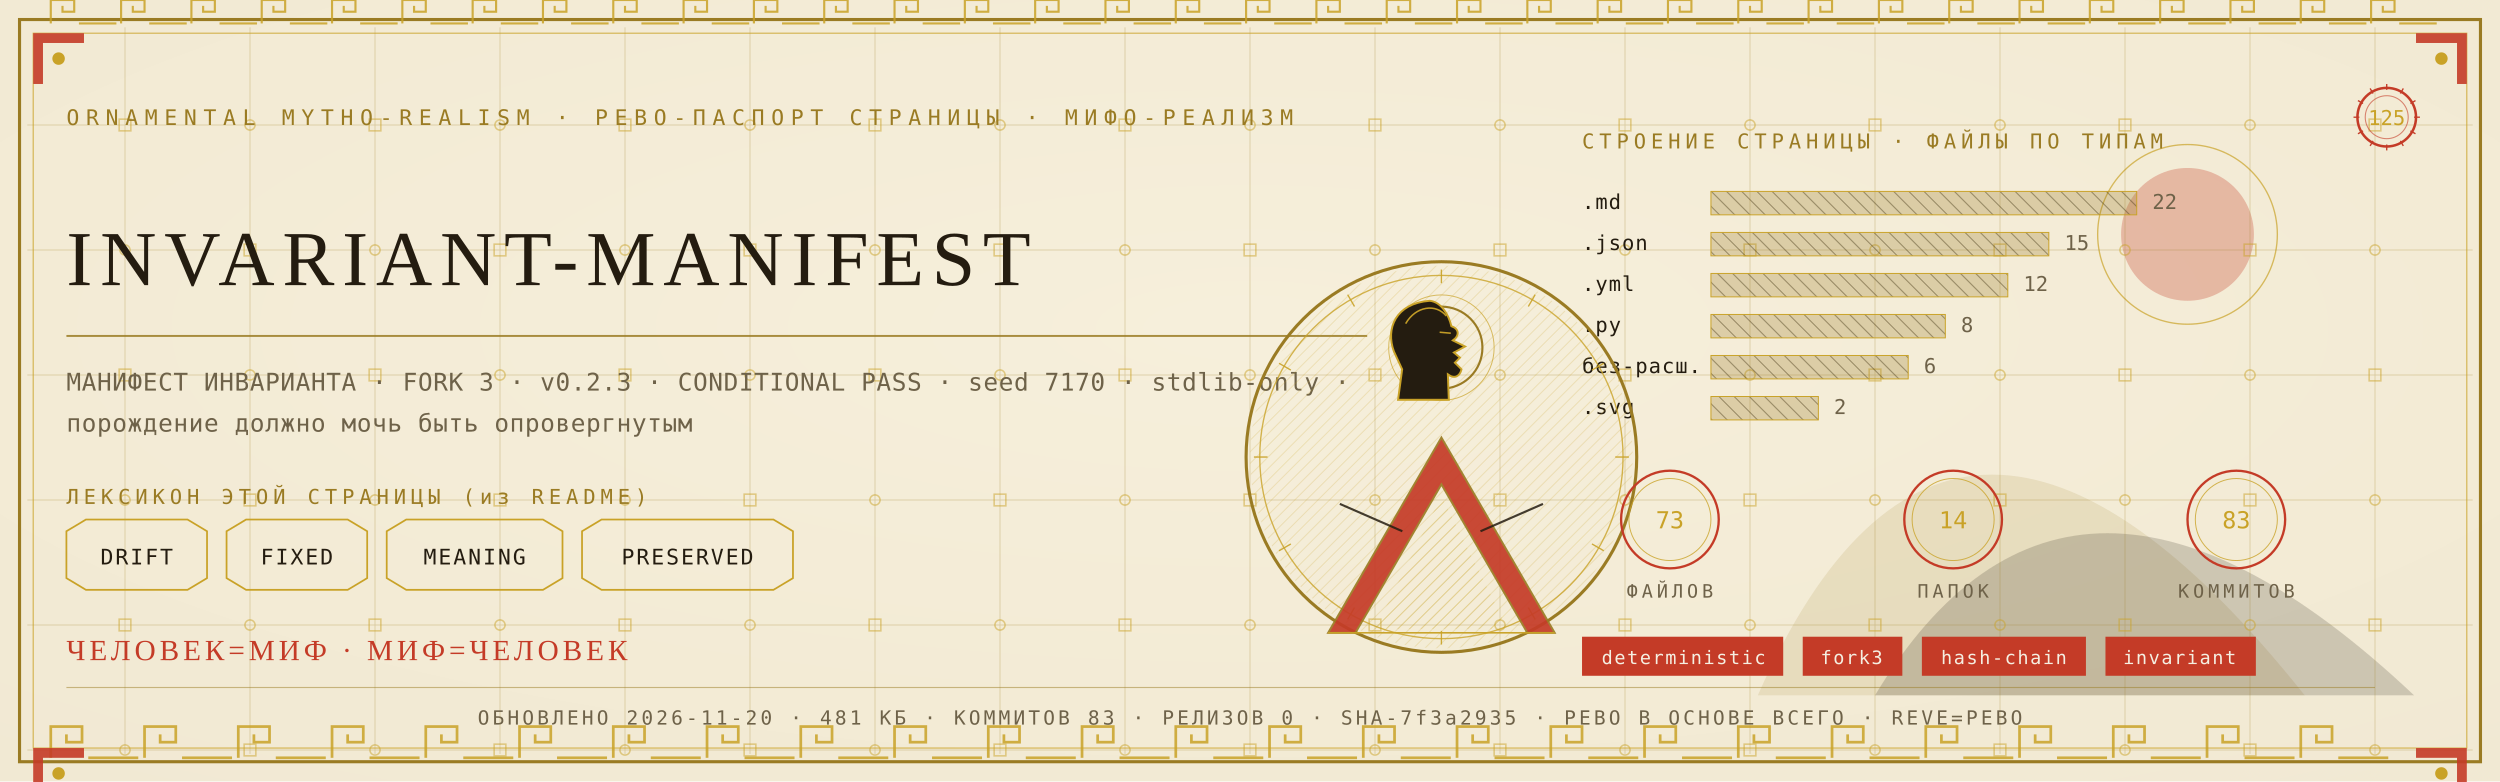
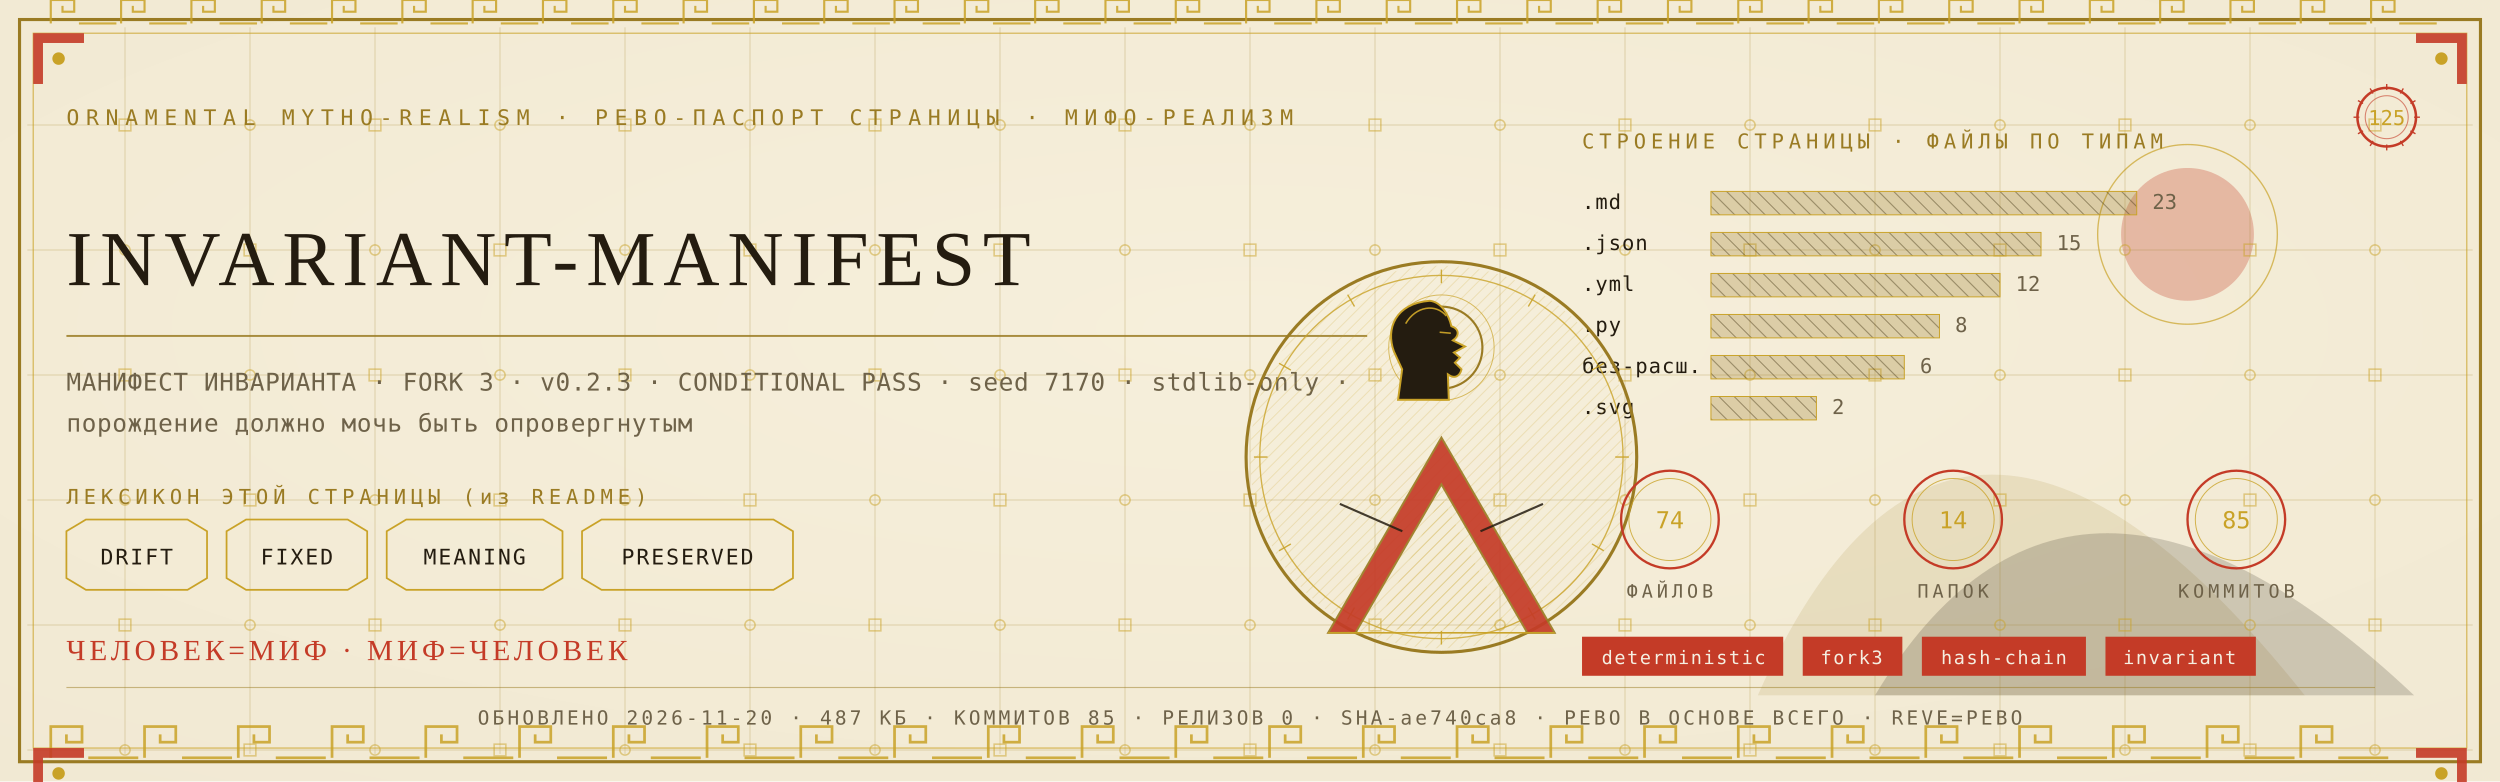
<svg xmlns="http://www.w3.org/2000/svg" viewBox="0 0 1280 400" width="1280" height="400">
  <defs>
    <radialGradient id="rp125" cx="0.5" cy="0.42" r="1.1">
      <stop offset="0" stop-color="#F6EFDC" />
      <stop offset="1" stop-color="#EFE6CF" />
    </radialGradient>
    <pattern id="hatchm" width="4.2" height="4.2" patternUnits="userSpaceOnUse" patternTransform="rotate(45)">
      <rect width="4.2" height="4.2" fill="none" />
      <line x1="0" y1="0" x2="0" y2="4.2" stroke="#C9A227" stroke-width="0.5" />
    </pattern>
    <pattern id="hatchv" width="5.5" height="5.5" patternUnits="userSpaceOnUse" patternTransform="rotate(-45)">
      <rect width="5.5" height="5.5" fill="none" />
      <line x1="0" y1="0" x2="0" y2="5.5" stroke="#241C10" stroke-width="0.5" />
    </pattern>
  </defs>
  <rect width="1280" height="400" fill="#EFE6CF" />
  <rect width="1280" height="400" fill="url(#rp125)" opacity="0.94" />
  <path d="M 900 356 Q 1000 130 1180 356 Z" fill="#9A7B23" opacity="0.14" />
  <path d="M 960 356 Q 1060 190 1236 356 Z" fill="#241C10" opacity="0.18" />
  <circle cx="1120" cy="120" r="34" fill="#C43B27" opacity="0.30" />
  <circle cx="1120" cy="120" r="46" fill="none" stroke="#C9A227" stroke-width="0.7" opacity="0.7" />
  <g stroke="#9A7B23" stroke-width="0.45" opacity="0.30">
    <line x1="64" y1="14" x2="64" y2="386" />
    <line x1="128" y1="14" x2="128" y2="386" />
    <line x1="192" y1="14" x2="192" y2="386" />
    <line x1="256" y1="14" x2="256" y2="386" />
    <line x1="320" y1="14" x2="320" y2="386" />
    <line x1="384" y1="14" x2="384" y2="386" />
    <line x1="448" y1="14" x2="448" y2="386" />
    <line x1="512" y1="14" x2="512" y2="386" />
    <line x1="576" y1="14" x2="576" y2="386" />
    <line x1="640" y1="14" x2="640" y2="386" />
    <line x1="704" y1="14" x2="704" y2="386" />
    <line x1="768" y1="14" x2="768" y2="386" />
    <line x1="832" y1="14" x2="832" y2="386" />
    <line x1="896" y1="14" x2="896" y2="386" />
    <line x1="960" y1="14" x2="960" y2="386" />
    <line x1="1024" y1="14" x2="1024" y2="386" />
    <line x1="1088" y1="14" x2="1088" y2="386" />
    <line x1="1152" y1="14" x2="1152" y2="386" />
    <line x1="1216" y1="14" x2="1216" y2="386" />
    <line x1="14" y1="64" x2="1266" y2="64" />
    <line x1="14" y1="128" x2="1266" y2="128" />
    <line x1="14" y1="192" x2="1266" y2="192" />
    <line x1="14" y1="256" x2="1266" y2="256" />
    <line x1="14" y1="320" x2="1266" y2="320" />
    <line x1="14" y1="384" x2="1266" y2="384" />
  </g>
  <g fill="none" stroke="#C9A227" stroke-width="0.8" opacity="0.5">
    <rect x="61" y="61" width="6" height="6" />
    <circle cx="64" cy="128" r="2.6" />
    <rect x="61" y="189" width="6" height="6" />
    <circle cx="64" cy="256" r="2.6" />
    <rect x="61" y="317" width="6" height="6" />
    <circle cx="64" cy="384" r="2.6" />
    <circle cx="128" cy="64" r="2.6" />
    <rect x="125" y="125" width="6" height="6" />
    <circle cx="128" cy="192" r="2.6" />
    <rect x="125" y="253" width="6" height="6" />
    <circle cx="128" cy="320" r="2.6" />
    <rect x="125" y="381" width="6" height="6" />
    <rect x="189" y="61" width="6" height="6" />
    <circle cx="192" cy="128" r="2.6" />
    <rect x="189" y="189" width="6" height="6" />
    <circle cx="192" cy="256" r="2.6" />
    <rect x="189" y="317" width="6" height="6" />
    <circle cx="192" cy="384" r="2.6" />
    <circle cx="256" cy="64" r="2.6" />
    <rect x="253" y="125" width="6" height="6" />
    <circle cx="256" cy="192" r="2.6" />
    <rect x="253" y="253" width="6" height="6" />
    <circle cx="256" cy="320" r="2.6" />
    <rect x="253" y="381" width="6" height="6" />
    <rect x="317" y="61" width="6" height="6" />
    <circle cx="320" cy="128" r="2.6" />
    <rect x="317" y="189" width="6" height="6" />
    <circle cx="320" cy="256" r="2.6" />
    <rect x="317" y="317" width="6" height="6" />
    <circle cx="320" cy="384" r="2.6" />
    <circle cx="384" cy="64" r="2.6" />
    <rect x="381" y="125" width="6" height="6" />
    <circle cx="384" cy="192" r="2.6" />
    <rect x="381" y="253" width="6" height="6" />
    <circle cx="384" cy="320" r="2.6" />
    <rect x="381" y="381" width="6" height="6" />
    <rect x="445" y="61" width="6" height="6" />
    <circle cx="448" cy="128" r="2.6" />
    <rect x="445" y="189" width="6" height="6" />
    <circle cx="448" cy="256" r="2.6" />
    <rect x="445" y="317" width="6" height="6" />
    <circle cx="448" cy="384" r="2.6" />
    <circle cx="512" cy="64" r="2.6" />
    <rect x="509" y="125" width="6" height="6" />
    <circle cx="512" cy="192" r="2.6" />
    <rect x="509" y="253" width="6" height="6" />
    <circle cx="512" cy="320" r="2.6" />
    <rect x="509" y="381" width="6" height="6" />
    <rect x="573" y="61" width="6" height="6" />
    <circle cx="576" cy="128" r="2.6" />
    <rect x="573" y="189" width="6" height="6" />
    <circle cx="576" cy="256" r="2.6" />
    <rect x="573" y="317" width="6" height="6" />
    <circle cx="576" cy="384" r="2.6" />
    <circle cx="640" cy="64" r="2.6" />
    <rect x="637" y="125" width="6" height="6" />
    <circle cx="640" cy="192" r="2.6" />
    <rect x="637" y="253" width="6" height="6" />
    <circle cx="640" cy="320" r="2.6" />
    <rect x="637" y="381" width="6" height="6" />
    <rect x="701" y="61" width="6" height="6" />
    <circle cx="704" cy="128" r="2.6" />
    <rect x="701" y="189" width="6" height="6" />
    <circle cx="704" cy="256" r="2.6" />
    <rect x="701" y="317" width="6" height="6" />
    <circle cx="704" cy="384" r="2.6" />
    <circle cx="768" cy="64" r="2.6" />
    <rect x="765" y="125" width="6" height="6" />
    <circle cx="768" cy="192" r="2.6" />
    <rect x="765" y="253" width="6" height="6" />
    <circle cx="768" cy="320" r="2.6" />
    <rect x="765" y="381" width="6" height="6" />
    <rect x="829" y="61" width="6" height="6" />
    <circle cx="832" cy="128" r="2.6" />
    <rect x="829" y="189" width="6" height="6" />
    <circle cx="832" cy="256" r="2.6" />
    <rect x="829" y="317" width="6" height="6" />
    <circle cx="832" cy="384" r="2.6" />
    <circle cx="896" cy="64" r="2.6" />
    <rect x="893" y="125" width="6" height="6" />
    <circle cx="896" cy="192" r="2.6" />
    <rect x="893" y="253" width="6" height="6" />
    <circle cx="896" cy="320" r="2.6" />
    <rect x="893" y="381" width="6" height="6" />
    <rect x="957" y="61" width="6" height="6" />
    <circle cx="960" cy="128" r="2.6" />
    <rect x="957" y="189" width="6" height="6" />
    <circle cx="960" cy="256" r="2.6" />
    <rect x="957" y="317" width="6" height="6" />
    <circle cx="960" cy="384" r="2.6" />
    <circle cx="1024" cy="64" r="2.6" />
    <rect x="1021" y="125" width="6" height="6" />
    <circle cx="1024" cy="192" r="2.6" />
    <rect x="1021" y="253" width="6" height="6" />
    <circle cx="1024" cy="320" r="2.6" />
    <rect x="1021" y="381" width="6" height="6" />
    <rect x="1085" y="61" width="6" height="6" />
    <circle cx="1088" cy="128" r="2.6" />
    <rect x="1085" y="189" width="6" height="6" />
    <circle cx="1088" cy="256" r="2.6" />
    <rect x="1085" y="317" width="6" height="6" />
    <circle cx="1088" cy="384" r="2.6" />
    <circle cx="1152" cy="64" r="2.6" />
    <rect x="1149" y="125" width="6" height="6" />
    <circle cx="1152" cy="192" r="2.6" />
    <rect x="1149" y="253" width="6" height="6" />
    <circle cx="1152" cy="320" r="2.6" />
    <rect x="1149" y="381" width="6" height="6" />
    <rect x="1213" y="61" width="6" height="6" />
    <circle cx="1216" cy="128" r="2.6" />
    <rect x="1213" y="189" width="6" height="6" />
    <circle cx="1216" cy="256" r="2.6" />
    <rect x="1213" y="317" width="6" height="6" />
    <circle cx="1216" cy="384" r="2.6" />
  </g>
  <rect x="10" y="10" width="1260" height="380" fill="none" stroke="#9A7B23" stroke-width="1.6" />
  <rect x="17" y="17" width="1246" height="366" fill="none" stroke="#C9A227" stroke-width="0.6" opacity="0.75" />
  <g fill="none" stroke="#C9A227" stroke-width="1.4" opacity="0.85">
    <path d="M 26 388 L 26 372 L 42 372 L 42 380.0 L 34.0 380.0 L 34.0 376.0" />
    <line x1="45.2" y1="388" x2="70.8" y2="388" />
    <path d="M 74 388 L 74 372 L 90 372 L 90 380.0 L 82.0 380.0 L 82.0 376.0" />
    <line x1="93.2" y1="388" x2="118.8" y2="388" />
    <path d="M 122 388 L 122 372 L 138 372 L 138 380.0 L 130.0 380.0 L 130.0 376.0" />
    <line x1="141.2" y1="388" x2="166.8" y2="388" />
    <path d="M 170 388 L 170 372 L 186 372 L 186 380.0 L 178.0 380.0 L 178.0 376.0" />
    <line x1="189.2" y1="388" x2="214.8" y2="388" />
    <path d="M 218 388 L 218 372 L 234 372 L 234 380.0 L 226.0 380.0 L 226.0 376.0" />
    <line x1="237.2" y1="388" x2="262.8" y2="388" />
    <path d="M 266 388 L 266 372 L 282 372 L 282 380.0 L 274.0 380.0 L 274.0 376.0" />
    <line x1="285.2" y1="388" x2="310.8" y2="388" />
    <path d="M 314 388 L 314 372 L 330 372 L 330 380.0 L 322.0 380.0 L 322.0 376.0" />
    <line x1="333.2" y1="388" x2="358.8" y2="388" />
    <path d="M 362 388 L 362 372 L 378 372 L 378 380.0 L 370.0 380.0 L 370.0 376.0" />
    <line x1="381.2" y1="388" x2="406.8" y2="388" />
    <path d="M 410 388 L 410 372 L 426 372 L 426 380.0 L 418.0 380.0 L 418.0 376.0" />
    <line x1="429.2" y1="388" x2="454.8" y2="388" />
    <path d="M 458 388 L 458 372 L 474 372 L 474 380.0 L 466.0 380.0 L 466.0 376.0" />
    <line x1="477.2" y1="388" x2="502.8" y2="388" />
    <path d="M 506 388 L 506 372 L 522 372 L 522 380.0 L 514.0 380.0 L 514.0 376.0" />
    <line x1="525.2" y1="388" x2="550.8" y2="388" />
    <path d="M 554 388 L 554 372 L 570 372 L 570 380.0 L 562.0 380.0 L 562.0 376.0" />
    <line x1="573.2" y1="388" x2="598.8" y2="388" />
    <path d="M 602 388 L 602 372 L 618 372 L 618 380.0 L 610.0 380.0 L 610.0 376.0" />
    <line x1="621.2" y1="388" x2="646.8" y2="388" />
    <path d="M 650 388 L 650 372 L 666 372 L 666 380.0 L 658.0 380.0 L 658.0 376.0" />
    <line x1="669.2" y1="388" x2="694.8" y2="388" />
    <path d="M 698 388 L 698 372 L 714 372 L 714 380.0 L 706.0 380.0 L 706.0 376.0" />
    <line x1="717.2" y1="388" x2="742.8" y2="388" />
    <path d="M 746 388 L 746 372 L 762 372 L 762 380.0 L 754.0 380.0 L 754.0 376.0" />
    <line x1="765.2" y1="388" x2="790.8" y2="388" />
    <path d="M 794 388 L 794 372 L 810 372 L 810 380.0 L 802.0 380.0 L 802.0 376.0" />
    <line x1="813.2" y1="388" x2="838.8" y2="388" />
    <path d="M 842 388 L 842 372 L 858 372 L 858 380.0 L 850.0 380.0 L 850.0 376.0" />
    <line x1="861.2" y1="388" x2="886.8" y2="388" />
    <path d="M 890 388 L 890 372 L 906 372 L 906 380.0 L 898.0 380.0 L 898.0 376.0" />
    <line x1="909.2" y1="388" x2="934.8" y2="388" />
    <path d="M 938 388 L 938 372 L 954 372 L 954 380.0 L 946.0 380.0 L 946.0 376.0" />
    <line x1="957.2" y1="388" x2="982.8" y2="388" />
    <path d="M 986 388 L 986 372 L 1002 372 L 1002 380.0 L 994.0 380.0 L 994.0 376.0" />
    <line x1="1005.2" y1="388" x2="1030.8" y2="388" />
    <path d="M 1034 388 L 1034 372 L 1050 372 L 1050 380.0 L 1042.0 380.0 L 1042.0 376.0" />
    <line x1="1053.2" y1="388" x2="1078.8" y2="388" />
    <path d="M 1082 388 L 1082 372 L 1098 372 L 1098 380.0 L 1090.0 380.0 L 1090.0 376.0" />
    <line x1="1101.2" y1="388" x2="1126.8" y2="388" />
    <path d="M 1130 388 L 1130 372 L 1146 372 L 1146 380.0 L 1138.0 380.0 L 1138.0 376.0" />
    <line x1="1149.2" y1="388" x2="1174.8" y2="388" />
    <path d="M 1178 388 L 1178 372 L 1194 372 L 1194 380.0 L 1186.0 380.0 L 1186.0 376.0" />
    <line x1="1197.2" y1="388" x2="1222.8" y2="388" />
  </g>
  <g fill="none" stroke="#C9A227" stroke-width="1.1" opacity="0.85">
    <path d="M 26 12 L 26 0 L 38 0 L 38 6.0 L 32.0 6.0 L 32.0 3.0" />
    <line x1="40.4" y1="12" x2="59.6" y2="12" />
    <path d="M 62 12 L 62 0 L 74 0 L 74 6.0 L 68.0 6.0 L 68.0 3.0" />
    <line x1="76.4" y1="12" x2="95.6" y2="12" />
    <path d="M 98 12 L 98 0 L 110 0 L 110 6.0 L 104.0 6.0 L 104.0 3.0" />
    <line x1="112.4" y1="12" x2="131.6" y2="12" />
    <path d="M 134 12 L 134 0 L 146 0 L 146 6.0 L 140.0 6.0 L 140.0 3.0" />
    <line x1="148.4" y1="12" x2="167.6" y2="12" />
    <path d="M 170 12 L 170 0 L 182 0 L 182 6.0 L 176.0 6.0 L 176.0 3.0" />
    <line x1="184.4" y1="12" x2="203.6" y2="12" />
    <path d="M 206 12 L 206 0 L 218 0 L 218 6.0 L 212.0 6.0 L 212.0 3.0" />
    <line x1="220.4" y1="12" x2="239.6" y2="12" />
    <path d="M 242 12 L 242 0 L 254 0 L 254 6.0 L 248.0 6.0 L 248.0 3.0" />
    <line x1="256.4" y1="12" x2="275.6" y2="12" />
    <path d="M 278 12 L 278 0 L 290 0 L 290 6.0 L 284.0 6.0 L 284.0 3.0" />
    <line x1="292.4" y1="12" x2="311.6" y2="12" />
    <path d="M 314 12 L 314 0 L 326 0 L 326 6.0 L 320.0 6.0 L 320.0 3.0" />
    <line x1="328.4" y1="12" x2="347.6" y2="12" />
    <path d="M 350 12 L 350 0 L 362 0 L 362 6.0 L 356.0 6.0 L 356.0 3.0" />
    <line x1="364.4" y1="12" x2="383.6" y2="12" />
    <path d="M 386 12 L 386 0 L 398 0 L 398 6.0 L 392.0 6.0 L 392.0 3.0" />
    <line x1="400.4" y1="12" x2="419.6" y2="12" />
    <path d="M 422 12 L 422 0 L 434 0 L 434 6.0 L 428.0 6.0 L 428.0 3.0" />
    <line x1="436.4" y1="12" x2="455.6" y2="12" />
    <path d="M 458 12 L 458 0 L 470 0 L 470 6.0 L 464.0 6.0 L 464.0 3.0" />
    <line x1="472.4" y1="12" x2="491.6" y2="12" />
    <path d="M 494 12 L 494 0 L 506 0 L 506 6.0 L 500.0 6.0 L 500.0 3.0" />
    <line x1="508.4" y1="12" x2="527.6" y2="12" />
    <path d="M 530 12 L 530 0 L 542 0 L 542 6.0 L 536.0 6.0 L 536.0 3.0" />
    <line x1="544.4" y1="12" x2="563.6" y2="12" />
    <path d="M 566 12 L 566 0 L 578 0 L 578 6.0 L 572.0 6.0 L 572.0 3.0" />
    <line x1="580.4" y1="12" x2="599.6" y2="12" />
    <path d="M 602 12 L 602 0 L 614 0 L 614 6.0 L 608.0 6.0 L 608.0 3.0" />
    <line x1="616.4" y1="12" x2="635.6" y2="12" />
    <path d="M 638 12 L 638 0 L 650 0 L 650 6.0 L 644.0 6.0 L 644.0 3.0" />
    <line x1="652.4" y1="12" x2="671.6" y2="12" />
    <path d="M 674 12 L 674 0 L 686 0 L 686 6.0 L 680.0 6.0 L 680.0 3.0" />
    <line x1="688.4" y1="12" x2="707.6" y2="12" />
    <path d="M 710 12 L 710 0 L 722 0 L 722 6.0 L 716.0 6.0 L 716.0 3.0" />
    <line x1="724.4" y1="12" x2="743.6" y2="12" />
    <path d="M 746 12 L 746 0 L 758 0 L 758 6.0 L 752.0 6.0 L 752.0 3.0" />
    <line x1="760.4" y1="12" x2="779.6" y2="12" />
    <path d="M 782 12 L 782 0 L 794 0 L 794 6.0 L 788.0 6.0 L 788.0 3.0" />
    <line x1="796.4" y1="12" x2="815.6" y2="12" />
    <path d="M 818 12 L 818 0 L 830 0 L 830 6.0 L 824.0 6.0 L 824.0 3.0" />
    <line x1="832.4" y1="12" x2="851.6" y2="12" />
    <path d="M 854 12 L 854 0 L 866 0 L 866 6.0 L 860.0 6.0 L 860.0 3.0" />
    <line x1="868.4" y1="12" x2="887.6" y2="12" />
    <path d="M 890 12 L 890 0 L 902 0 L 902 6.0 L 896.0 6.0 L 896.0 3.0" />
    <line x1="904.4" y1="12" x2="923.6" y2="12" />
    <path d="M 926 12 L 926 0 L 938 0 L 938 6.0 L 932.0 6.0 L 932.0 3.0" />
    <line x1="940.4" y1="12" x2="959.6" y2="12" />
    <path d="M 962 12 L 962 0 L 974 0 L 974 6.0 L 968.0 6.0 L 968.0 3.0" />
    <line x1="976.4" y1="12" x2="995.6" y2="12" />
    <path d="M 998 12 L 998 0 L 1010 0 L 1010 6.0 L 1004.0 6.0 L 1004.0 3.0" />
    <line x1="1012.4" y1="12" x2="1031.6" y2="12" />
    <path d="M 1034 12 L 1034 0 L 1046 0 L 1046 6.0 L 1040.0 6.0 L 1040.0 3.0" />
    <line x1="1048.4" y1="12" x2="1067.6" y2="12" />
    <path d="M 1070 12 L 1070 0 L 1082 0 L 1082 6.0 L 1076.0 6.0 L 1076.0 3.0" />
    <line x1="1084.4" y1="12" x2="1103.6" y2="12" />
    <path d="M 1106 12 L 1106 0 L 1118 0 L 1118 6.0 L 1112.0 6.0 L 1112.0 3.0" />
    <line x1="1120.4" y1="12" x2="1139.6" y2="12" />
    <path d="M 1142 12 L 1142 0 L 1154 0 L 1154 6.0 L 1148.0 6.0 L 1148.0 3.0" />
    <line x1="1156.4" y1="12" x2="1175.6" y2="12" />
    <path d="M 1178 12 L 1178 0 L 1190 0 L 1190 6.0 L 1184.0 6.0 L 1184.0 3.0" />
    <line x1="1192.4" y1="12" x2="1211.6" y2="12" />
    <path d="M 1214 12 L 1214 0 L 1226 0 L 1226 6.0 L 1220.0 6.0 L 1220.0 3.0" />
    <line x1="1228.4" y1="12" x2="1247.6" y2="12" />
  </g>
  <g transform="translate(17,17) scale(1,1)">
    <path d="M 0 0 L 26 0 L 26 5 L 5 5 L 5 26 L 0 26 Z" fill="#C43B27" opacity="0.9" />
    <circle cx="13" cy="13" r="3.2" fill="#C9A227" />
  </g>
  <g transform="translate(1263,17) scale(-1,1)">
    <path d="M 0 0 L 26 0 L 26 5 L 5 5 L 5 26 L 0 26 Z" fill="#C43B27" opacity="0.9" />
    <circle cx="13" cy="13" r="3.2" fill="#C9A227" />
  </g>
  <g transform="translate(17,383) scale(1,1)">
    <path d="M 0 0 L 26 0 L 26 5 L 5 5 L 5 26 L 0 26 Z" fill="#C43B27" opacity="0.9" />
    <circle cx="13" cy="13" r="3.2" fill="#C9A227" />
  </g>
  <g transform="translate(1263,383) scale(-1,1)">
    <path d="M 0 0 L 26 0 L 26 5 L 5 5 L 5 26 L 0 26 Z" fill="#C43B27" opacity="0.9" />
    <circle cx="13" cy="13" r="3.2" fill="#C9A227" />
  </g>
  <text x="34" y="64" font-family="'Cascadia Mono', ui-monospace, Consolas, monospace" font-size="11" fill="#9A7B23" letter-spacing="3.4">ORNAMENTAL MYTHO-REALISM · РЕВО-ПАСПОРТ СТРАНИЦЫ · МИФО-РЕАЛИЗМ</text>
  <g transform="translate(1222,60)">
    <circle r="15" fill="none" stroke="#C43B27" stroke-width="1.3" />
    <circle r="11" fill="none" stroke="#C43B27" stroke-width="0.55" opacity="0.6" />
    <text y="4" text-anchor="middle" font-family="'Cascadia Mono', ui-monospace, Consolas, monospace" font-size="10.5" fill="#C9A227">125</text>
    <g stroke="#C43B27" stroke-width="0.7">
      <line x1="0" y1="-17" x2="0" y2="-14" transform="rotate(0)" />
      <line x1="0" y1="-17" x2="0" y2="-14" transform="rotate(30)" />
      <line x1="0" y1="-17" x2="0" y2="-14" transform="rotate(60)" />
      <line x1="0" y1="-17" x2="0" y2="-14" transform="rotate(90)" />
      <line x1="0" y1="-17" x2="0" y2="-14" transform="rotate(120)" />
      <line x1="0" y1="-17" x2="0" y2="-14" transform="rotate(150)" />
      <line x1="0" y1="-17" x2="0" y2="-14" transform="rotate(180)" />
      <line x1="0" y1="-17" x2="0" y2="-14" transform="rotate(210)" />
      <line x1="0" y1="-17" x2="0" y2="-14" transform="rotate(240)" />
      <line x1="0" y1="-17" x2="0" y2="-14" transform="rotate(270)" />
      <line x1="0" y1="-17" x2="0" y2="-14" transform="rotate(300)" />
      <line x1="0" y1="-17" x2="0" y2="-14" transform="rotate(330)" />
    </g>
  </g>
  <text x="34" y="146" font-family="Georgia, 'Times New Roman', serif" font-size="39.9" fill="#241C10" letter-spacing="4">INVARIANT-MANIFEST</text>
  <line x1="34" y1="172" x2="700" y2="172" stroke="#9A7B23" stroke-width="1" opacity="0.85" />
  <text x="34" y="200" font-family="'Cascadia Mono', ui-monospace, Consolas, monospace" font-size="12.5" fill="#6E6249" letter-spacing="0.3">МАНИФЕСТ ИНВАРИАНТА · FORK 3 · v0.2.3 · CONDITIONAL PASS · seed 7170 · stdlib-only ·</text>
  <text x="34" y="221" font-family="'Cascadia Mono', ui-monospace, Consolas, monospace" font-size="12.5" fill="#6E6249" letter-spacing="0.3">порождение должно мочь быть опровергнутым</text>
  <text x="34" y="258" font-family="'Cascadia Mono', ui-monospace, Consolas, monospace" font-size="10.5" fill="#9A7B23" letter-spacing="2.5">ЛЕКСИКОН ЭТОЙ СТРАНИЦЫ (из README)</text>
  <path d="M 34 272 L 44 266 L 96 266 L 106 272 L 106 296 L 96 302 L 44 302 L 34 296 Z" fill="none" stroke="#C9A227" stroke-width="0.9" />
  <text x="70" y="289" text-anchor="middle" font-family="'Cascadia Mono', ui-monospace, Consolas, monospace" font-size="11" fill="#241C10" letter-spacing="1">DRIFT</text>
  <path d="M 116 272 L 126 266 L 178 266 L 188 272 L 188 296 L 178 302 L 126 302 L 116 296 Z" fill="none" stroke="#C9A227" stroke-width="0.9" />
  <text x="152" y="289" text-anchor="middle" font-family="'Cascadia Mono', ui-monospace, Consolas, monospace" font-size="11" fill="#241C10" letter-spacing="1">FIXED</text>
  <path d="M 198 272 L 208 266 L 278 266 L 288 272 L 288 296 L 278 302 L 208 302 L 198 296 Z" fill="none" stroke="#C9A227" stroke-width="0.9" />
  <text x="243" y="289" text-anchor="middle" font-family="'Cascadia Mono', ui-monospace, Consolas, monospace" font-size="11" fill="#241C10" letter-spacing="1">MEANING</text>
  <path d="M 298 272 L 308 266 L 396 266 L 406 272 L 406 296 L 396 302 L 308 302 L 298 296 Z" fill="none" stroke="#C9A227" stroke-width="0.9" />
  <text x="352" y="289" text-anchor="middle" font-family="'Cascadia Mono', ui-monospace, Consolas, monospace" font-size="11" fill="#241C10" letter-spacing="1">PRESERVED</text>
  <text x="810" y="76" font-family="'Cascadia Mono', ui-monospace, Consolas, monospace" font-size="10.5" fill="#9A7B23" letter-spacing="2.5">СТРОЕНИЕ СТРАНИЦЫ · ФАЙЛЫ ПО ТИПАМ</text>
  <text x="810" y="107" font-family="'Cascadia Mono', ui-monospace, Consolas, monospace" font-size="10.5" fill="#241C10" letter-spacing="0.5">.md</text>
  <rect x="876" y="98" width="218" height="12" fill="url(#hatchv)" opacity="0.9" />
  <rect x="876" y="98" width="218" height="12" fill="#9A7B23" opacity="0.28" />
  <rect x="876" y="98" width="218" height="12" fill="none" stroke="#C9A227" stroke-width="0.5" />
-   <text x="1102" y="107" font-family="'Cascadia Mono', ui-monospace, Consolas, monospace" font-size="10.5" fill="#6E6249">22</text>
+   <text x="1102" y="107" font-family="'Cascadia Mono', ui-monospace, Consolas, monospace" font-size="10.5" fill="#6E6249">23</text>
  <text x="810" y="128" font-family="'Cascadia Mono', ui-monospace, Consolas, monospace" font-size="10.5" fill="#241C10" letter-spacing="0.5">.json</text>
-   <rect x="876" y="119" width="173" height="12" fill="url(#hatchv)" opacity="0.9" />
-   <rect x="876" y="119" width="173" height="12" fill="#9A7B23" opacity="0.28" />
-   <rect x="876" y="119" width="173" height="12" fill="none" stroke="#C9A227" stroke-width="0.5" />
-   <text x="1057" y="128" font-family="'Cascadia Mono', ui-monospace, Consolas, monospace" font-size="10.5" fill="#6E6249">15</text>
+   <rect x="876" y="119" width="169" height="12" fill="url(#hatchv)" opacity="0.9" />
+   <rect x="876" y="119" width="169" height="12" fill="#9A7B23" opacity="0.28" />
+   <rect x="876" y="119" width="169" height="12" fill="none" stroke="#C9A227" stroke-width="0.5" />
+   <text x="1053" y="128" font-family="'Cascadia Mono', ui-monospace, Consolas, monospace" font-size="10.5" fill="#6E6249">15</text>
  <text x="810" y="149" font-family="'Cascadia Mono', ui-monospace, Consolas, monospace" font-size="10.5" fill="#241C10" letter-spacing="0.5">.yml</text>
-   <rect x="876" y="140" width="152" height="12" fill="url(#hatchv)" opacity="0.9" />
-   <rect x="876" y="140" width="152" height="12" fill="#9A7B23" opacity="0.28" />
-   <rect x="876" y="140" width="152" height="12" fill="none" stroke="#C9A227" stroke-width="0.5" />
-   <text x="1036" y="149" font-family="'Cascadia Mono', ui-monospace, Consolas, monospace" font-size="10.5" fill="#6E6249">12</text>
+   <rect x="876" y="140" width="148" height="12" fill="url(#hatchv)" opacity="0.9" />
+   <rect x="876" y="140" width="148" height="12" fill="#9A7B23" opacity="0.28" />
+   <rect x="876" y="140" width="148" height="12" fill="none" stroke="#C9A227" stroke-width="0.5" />
+   <text x="1032" y="149" font-family="'Cascadia Mono', ui-monospace, Consolas, monospace" font-size="10.5" fill="#6E6249">12</text>
  <text x="810" y="170" font-family="'Cascadia Mono', ui-monospace, Consolas, monospace" font-size="10.5" fill="#241C10" letter-spacing="0.5">.py</text>
-   <rect x="876" y="161" width="120" height="12" fill="url(#hatchv)" opacity="0.9" />
-   <rect x="876" y="161" width="120" height="12" fill="#9A7B23" opacity="0.28" />
-   <rect x="876" y="161" width="120" height="12" fill="none" stroke="#C9A227" stroke-width="0.5" />
-   <text x="1004" y="170" font-family="'Cascadia Mono', ui-monospace, Consolas, monospace" font-size="10.5" fill="#6E6249">8</text>
+   <rect x="876" y="161" width="117" height="12" fill="url(#hatchv)" opacity="0.9" />
+   <rect x="876" y="161" width="117" height="12" fill="#9A7B23" opacity="0.28" />
+   <rect x="876" y="161" width="117" height="12" fill="none" stroke="#C9A227" stroke-width="0.5" />
+   <text x="1001" y="170" font-family="'Cascadia Mono', ui-monospace, Consolas, monospace" font-size="10.5" fill="#6E6249">8</text>
  <text x="810" y="191" font-family="'Cascadia Mono', ui-monospace, Consolas, monospace" font-size="10.5" fill="#241C10" letter-spacing="0.5">без-расш.</text>
-   <rect x="876" y="182" width="101" height="12" fill="url(#hatchv)" opacity="0.9" />
-   <rect x="876" y="182" width="101" height="12" fill="#9A7B23" opacity="0.28" />
-   <rect x="876" y="182" width="101" height="12" fill="none" stroke="#C9A227" stroke-width="0.5" />
-   <text x="985" y="191" font-family="'Cascadia Mono', ui-monospace, Consolas, monospace" font-size="10.5" fill="#6E6249">6</text>
+   <rect x="876" y="182" width="99" height="12" fill="url(#hatchv)" opacity="0.9" />
+   <rect x="876" y="182" width="99" height="12" fill="#9A7B23" opacity="0.28" />
+   <rect x="876" y="182" width="99" height="12" fill="none" stroke="#C9A227" stroke-width="0.5" />
+   <text x="983" y="191" font-family="'Cascadia Mono', ui-monospace, Consolas, monospace" font-size="10.5" fill="#6E6249">6</text>
  <text x="810" y="212" font-family="'Cascadia Mono', ui-monospace, Consolas, monospace" font-size="10.5" fill="#241C10" letter-spacing="0.5">.svg</text>
-   <rect x="876" y="203" width="55" height="12" fill="url(#hatchv)" opacity="0.9" />
-   <rect x="876" y="203" width="55" height="12" fill="#9A7B23" opacity="0.28" />
-   <rect x="876" y="203" width="55" height="12" fill="none" stroke="#C9A227" stroke-width="0.5" />
-   <text x="939" y="212" font-family="'Cascadia Mono', ui-monospace, Consolas, monospace" font-size="10.5" fill="#6E6249">2</text>
+   <rect x="876" y="203" width="54" height="12" fill="url(#hatchv)" opacity="0.9" />
+   <rect x="876" y="203" width="54" height="12" fill="#9A7B23" opacity="0.28" />
+   <rect x="876" y="203" width="54" height="12" fill="none" stroke="#C9A227" stroke-width="0.5" />
+   <text x="938" y="212" font-family="'Cascadia Mono', ui-monospace, Consolas, monospace" font-size="10.5" fill="#6E6249">2</text>
  <g transform="translate(738,234)">
    <circle r="100" fill="none" stroke="#9A7B23" stroke-width="1.6" />
    <circle r="93" fill="none" stroke="#C9A227" stroke-width="0.7" opacity="0.8" />
    <circle r="98" fill="url(#hatchm)" opacity="0.4" />
    <g stroke="#C9A227" stroke-width="0.7" opacity="0.9">
      <line x1="0" y1="-96" x2="0" y2="-89" transform="rotate(0)" />
      <line x1="0" y1="-96" x2="0" y2="-89" transform="rotate(30)" />
      <line x1="0" y1="-96" x2="0" y2="-89" transform="rotate(60)" />
      <line x1="0" y1="-96" x2="0" y2="-89" transform="rotate(90)" />
      <line x1="0" y1="-96" x2="0" y2="-89" transform="rotate(120)" />
      <line x1="0" y1="-96" x2="0" y2="-89" transform="rotate(150)" />
      <line x1="0" y1="-96" x2="0" y2="-89" transform="rotate(180)" />
      <line x1="0" y1="-96" x2="0" y2="-89" transform="rotate(210)" />
      <line x1="0" y1="-96" x2="0" y2="-89" transform="rotate(240)" />
      <line x1="0" y1="-96" x2="0" y2="-89" transform="rotate(270)" />
      <line x1="0" y1="-96" x2="0" y2="-89" transform="rotate(300)" />
      <line x1="0" y1="-96" x2="0" y2="-89" transform="rotate(330)" />
    </g>
    <circle cy="-56" r="21" fill="none" stroke="#9A7B23" stroke-width="1.1" />
    <circle cy="-56" r="27" fill="none" stroke="#C9A227" stroke-width="0.5" opacity="0.7" />
    <path d="M -6.0 -80.0 C -23.5 -78.7 -28.7 -65.7 -24.3 -54.0 L -20.1 -44.9 L -22.2 -29.3 L 3.8 -29.3 L 3.3 -42.3 C 6.9 -39.7 9.5 -41.5 10.3 -44.9 L 6.9 -48.3 L 9.5 -50.9 L 6.4 -53.5 L 12.1 -56.6 L 5.9 -59.7 C 9.5 -62.3 9.0 -65.7 5.1 -67.0 C 3.8 -72.7 -0.1 -79.5 -6.0 -80.0 Z" fill="#241C10" stroke="#C9A227" stroke-width="1.0" />
    <g fill="none" stroke="#C9A227" stroke-width="0.8" opacity="0.95">
      <path d="M -18.3 -68.3 C -13.1 -77.4 -2.7 -78.7 2.5 -72.2" />
      <path d="M -0.9 -63.9 L 4.8 -63.4" />
    </g>
    <path d="M -58.0 90.0 L 0 -10.0 L 58.0 90.0 L 44.0 90.0 L 0 14.0 L -44.0 90.0 Z" fill="#C43B27" opacity="0.92" stroke="#9A7B23" stroke-width="1.0" />
    <path d="M -34.0 88.0 L 0 20.0 L 34.0 88.0" fill="url(#hatchm)" opacity="0.5" stroke="none" />
    <path d="M -58.0 90.0 L 58.0 90.0" fill="none" stroke="#C9A227" stroke-width="0.8" />
    <path d="M -52.0 24.0 L -20.0 38.0" fill="none" stroke="#241C10" stroke-width="1.1" opacity="0.85" />
    <path d="M 52.0 24.0 L 20.0 38.0" fill="none" stroke="#241C10" stroke-width="1.1" opacity="0.85" />
  </g>
  <g transform="translate(855,266)">
    <circle r="25" fill="none" stroke="#C43B27" stroke-width="1.2" />
    <circle r="21" fill="none" stroke="#C9A227" stroke-width="0.5" opacity="0.8" />
-     <text y="4.5" text-anchor="middle" font-family="'Cascadia Mono', ui-monospace, Consolas, monospace" font-size="12" fill="#C9A227">73</text>
+     <text y="4.5" text-anchor="middle" font-family="'Cascadia Mono', ui-monospace, Consolas, monospace" font-size="12" fill="#C9A227">74</text>
    <text y="40" text-anchor="middle" font-family="'Cascadia Mono', ui-monospace, Consolas, monospace" font-size="9.5" fill="#6E6249" letter-spacing="2">ФАЙЛОВ</text>
  </g>
  <g transform="translate(1000,266)">
    <circle r="25" fill="none" stroke="#C43B27" stroke-width="1.2" />
    <circle r="21" fill="none" stroke="#C9A227" stroke-width="0.5" opacity="0.8" />
    <text y="4.5" text-anchor="middle" font-family="'Cascadia Mono', ui-monospace, Consolas, monospace" font-size="12" fill="#C9A227">14</text>
    <text y="40" text-anchor="middle" font-family="'Cascadia Mono', ui-monospace, Consolas, monospace" font-size="9.5" fill="#6E6249" letter-spacing="2">ПАПОК</text>
  </g>
  <g transform="translate(1145,266)">
    <circle r="25" fill="none" stroke="#C43B27" stroke-width="1.2" />
    <circle r="21" fill="none" stroke="#C9A227" stroke-width="0.5" opacity="0.8" />
-     <text y="4.5" text-anchor="middle" font-family="'Cascadia Mono', ui-monospace, Consolas, monospace" font-size="12" fill="#C9A227">83</text>
+     <text y="4.5" text-anchor="middle" font-family="'Cascadia Mono', ui-monospace, Consolas, monospace" font-size="12" fill="#C9A227">85</text>
    <text y="40" text-anchor="middle" font-family="'Cascadia Mono', ui-monospace, Consolas, monospace" font-size="9.5" fill="#6E6249" letter-spacing="2">КОММИТОВ</text>
  </g>
  <rect x="810" y="326" rx="0" width="103" height="20" fill="#C43B27" />
  <text x="862" y="340" text-anchor="middle" font-family="'Cascadia Mono', ui-monospace, Consolas, monospace" font-size="9.5" fill="#F5EFE2" letter-spacing="0.8">deterministic</text>
  <rect x="923" y="326" rx="0" width="51" height="20" fill="#C43B27" />
  <text x="948" y="340" text-anchor="middle" font-family="'Cascadia Mono', ui-monospace, Consolas, monospace" font-size="9.5" fill="#F5EFE2" letter-spacing="0.8">fork3</text>
  <rect x="984" y="326" rx="0" width="84" height="20" fill="#C43B27" />
  <text x="1026" y="340" text-anchor="middle" font-family="'Cascadia Mono', ui-monospace, Consolas, monospace" font-size="9.5" fill="#F5EFE2" letter-spacing="0.8">hash-chain</text>
  <rect x="1078" y="326" rx="0" width="77" height="20" fill="#C43B27" />
  <text x="1116" y="340" text-anchor="middle" font-family="'Cascadia Mono', ui-monospace, Consolas, monospace" font-size="9.5" fill="#F5EFE2" letter-spacing="0.8">invariant</text>
  <text x="34" y="338" font-family="Georgia, 'Times New Roman', serif" font-size="15" fill="#C43B27" letter-spacing="2">ЧЕЛОВЕК=МИФ · МИФ=ЧЕЛОВЕК</text>
  <line x1="34" y1="352" x2="1216" y2="352" stroke="#9A7B23" stroke-width="0.6" opacity="0.5" />
-   <text x="640" y="371" text-anchor="middle" font-family="'Cascadia Mono', ui-monospace, Consolas, monospace" font-size="10" fill="#6E6249" letter-spacing="1.6">ОБНОВЛЕНО 2026-11-20 · 481 КБ · КОММИТОВ 83 · РЕЛИЗОВ 0 · SHA-7f3a2935 · РЕВО В ОСНОВЕ ВСЕГО · REVE=РЕВО</text>
+   <text x="640" y="371" text-anchor="middle" font-family="'Cascadia Mono', ui-monospace, Consolas, monospace" font-size="10" fill="#6E6249" letter-spacing="1.6">ОБНОВЛЕНО 2026-11-20 · 487 КБ · КОММИТОВ 85 · РЕЛИЗОВ 0 · SHA-ae740ca8 · РЕВО В ОСНОВЕ ВСЕГО · REVE=РЕВО</text>
</svg>
